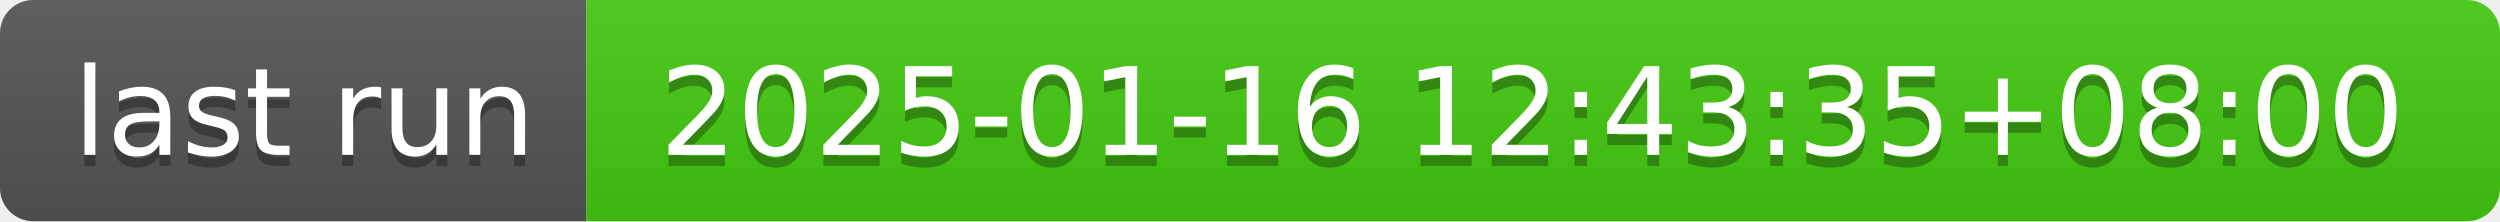
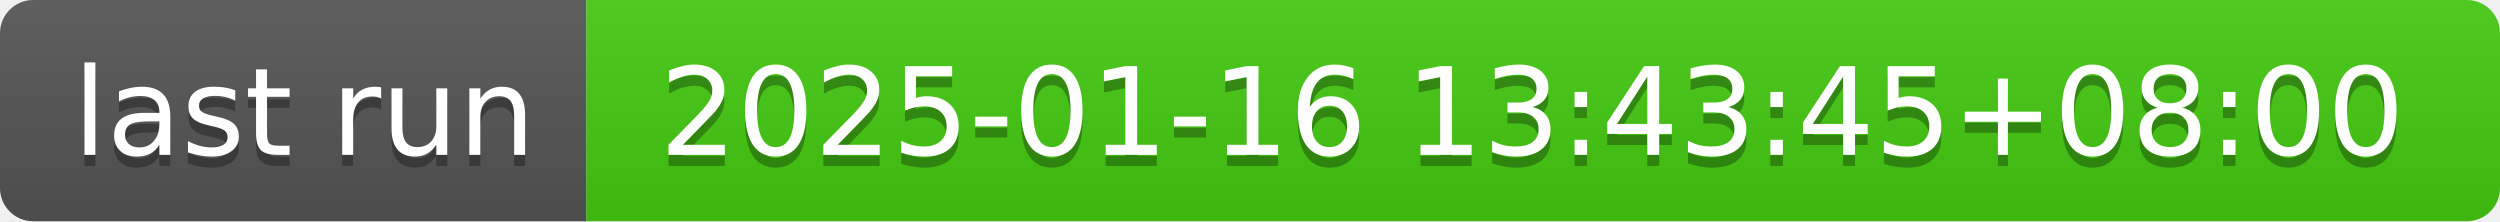
- <svg xmlns="http://www.w3.org/2000/svg" width="226" height="20" role="img" aria-label="last run: 2025-01-16 12:43:35+08:00">
+ <svg xmlns="http://www.w3.org/2000/svg" width="226" height="20" role="img" aria-label="last run: 2025-01-16 13:43:45+08:00">
  <linearGradient id="s" x2="0" y2="100%">
    <stop offset="0" stop-color="#bbb" stop-opacity=".1" />
    <stop offset="1" stop-opacity=".1" />
  </linearGradient>
  <clipPath id="r">
    <rect width="226" height="20" rx="3" fill="#fff" />
  </clipPath>
  <g clip-path="url(#r)">
    <rect width="53" height="20" fill="#555" />
    <rect x="53" width="173" height="20" fill="#4c1" />
    <rect width="226" height="20" fill="url(#s)" />
  </g>
  <g fill="#fff" text-anchor="middle" font-family="Verdana,Geneva,DejaVu Sans,sans-serif" text-rendering="geometricPrecision" font-size="110">
    <text aria-hidden="true" x="275" y="150" fill="#010101" fill-opacity=".3" transform="scale(.1)" textLength="430">last run</text>
    <text x="275" y="140" transform="scale(.1)" fill="#fff" textLength="430">last run</text>
-     <text aria-hidden="true" x="1385" y="150" fill="#010101" fill-opacity=".3" transform="scale(.1)" textLength="1630">2025-01-16 12:43:35+08:00</text>
-     <text x="1385" y="140" transform="scale(.1)" fill="#fff" textLength="1630">2025-01-16 12:43:35+08:00</text>
+     <text aria-hidden="true" x="1385" y="150" fill="#010101" fill-opacity=".3" transform="scale(.1)" textLength="1630">2025-01-16 13:43:45+08:00</text>
+     <text x="1385" y="140" transform="scale(.1)" fill="#fff" textLength="1630">2025-01-16 13:43:45+08:00</text>
  </g>
</svg>
